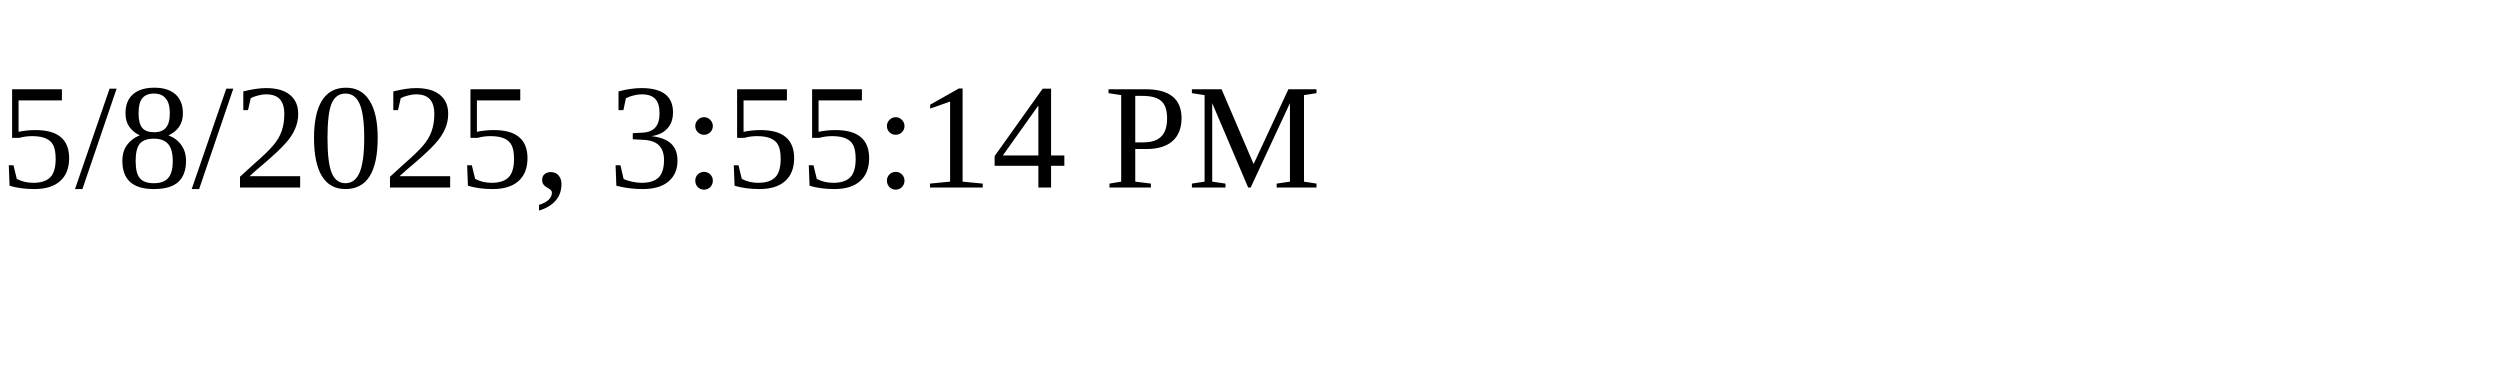
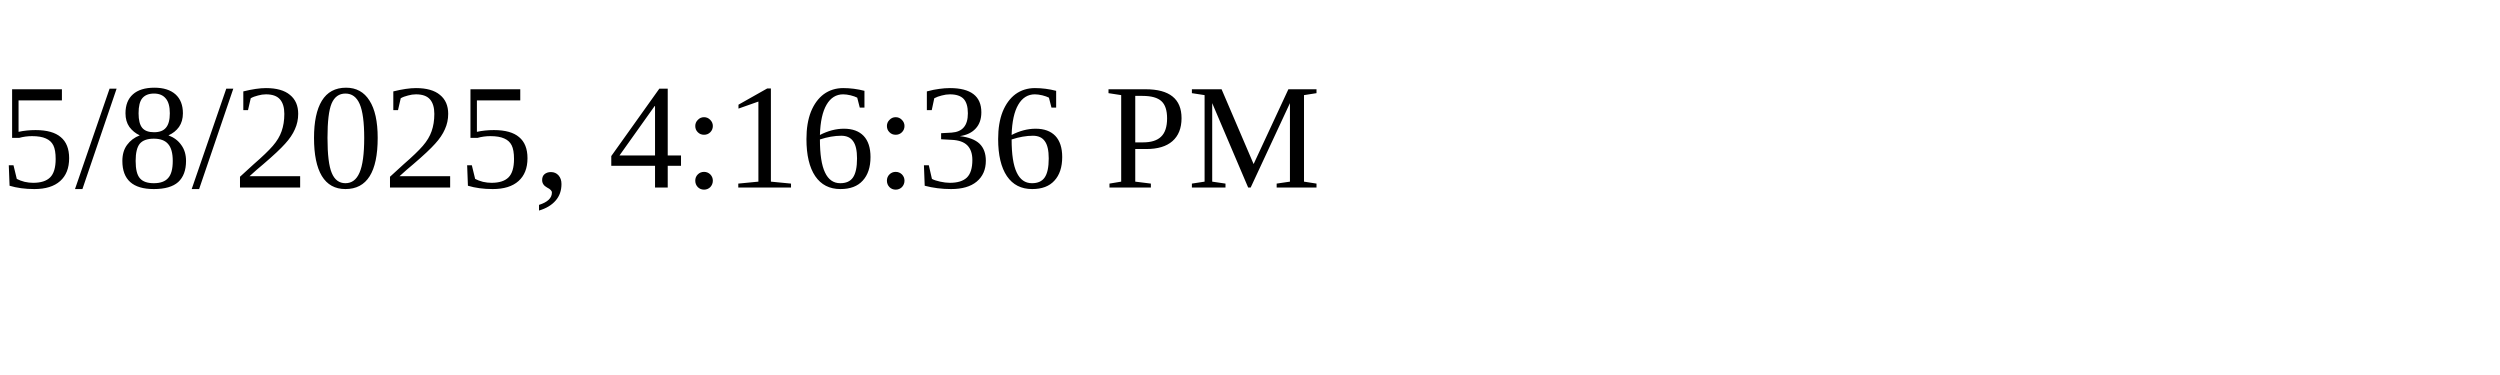
<svg xmlns="http://www.w3.org/2000/svg" height="30" width="200">
-   <text x="0" y="15">5/8/2025, 3:55:14 PM</text>
+   <text x="0" y="15">5/8/2025, 4:16:36 PM</text>
</svg>
